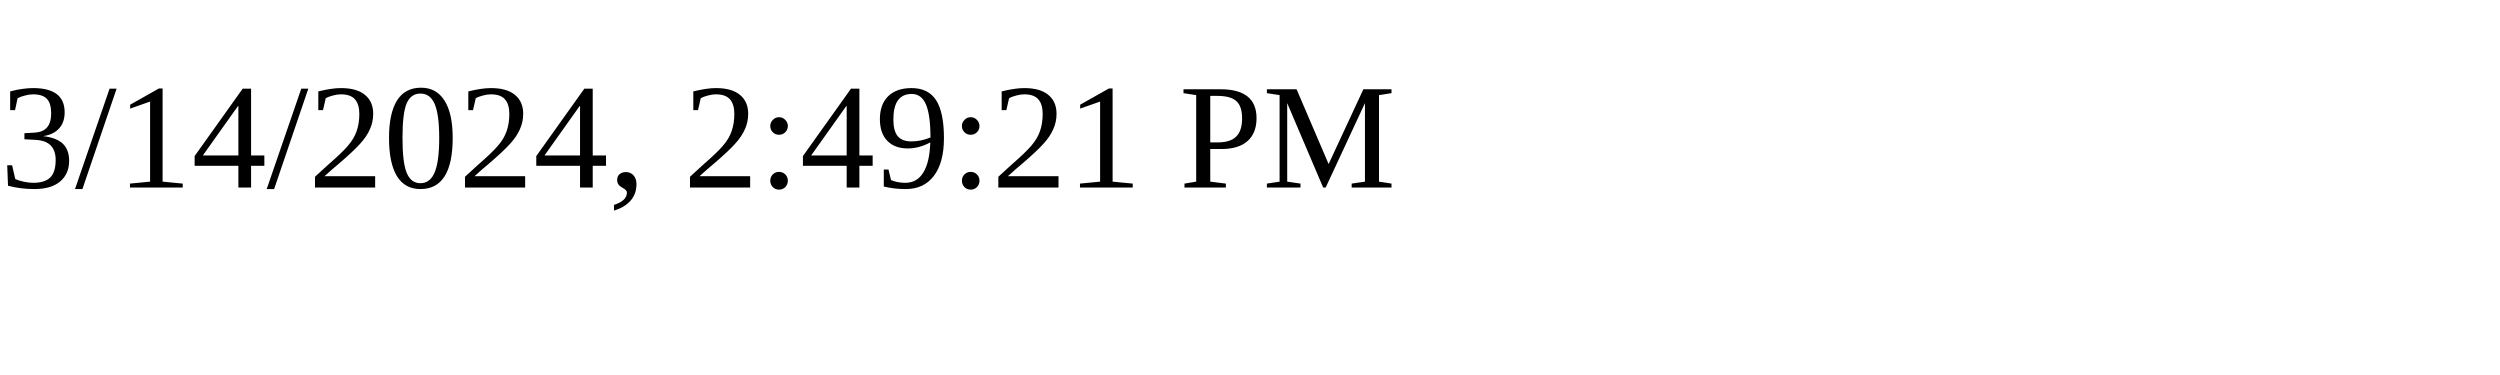
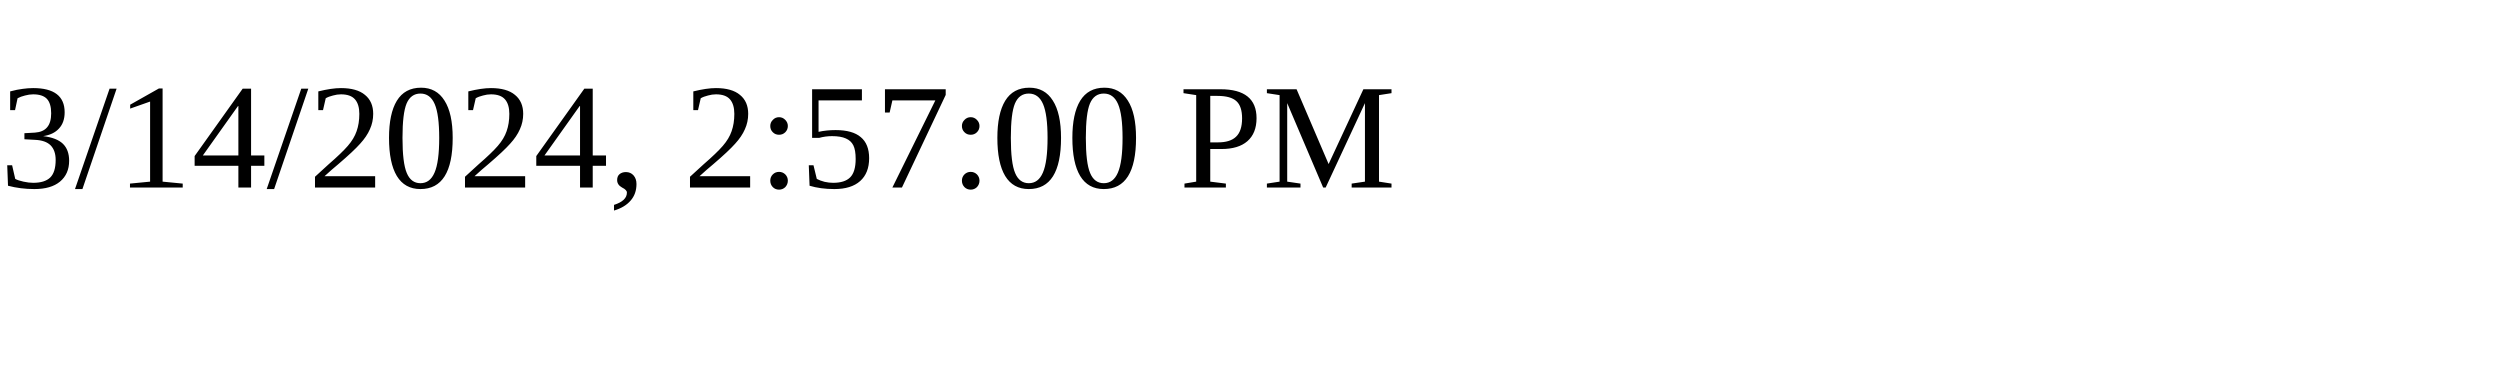
<svg xmlns="http://www.w3.org/2000/svg" height="30" width="200">
-   <text x="0" y="15">3/14/2024, 2:49:21 PM</text>
+   <text x="0" y="15">3/14/2024, 2:57:00 PM</text>
</svg>
